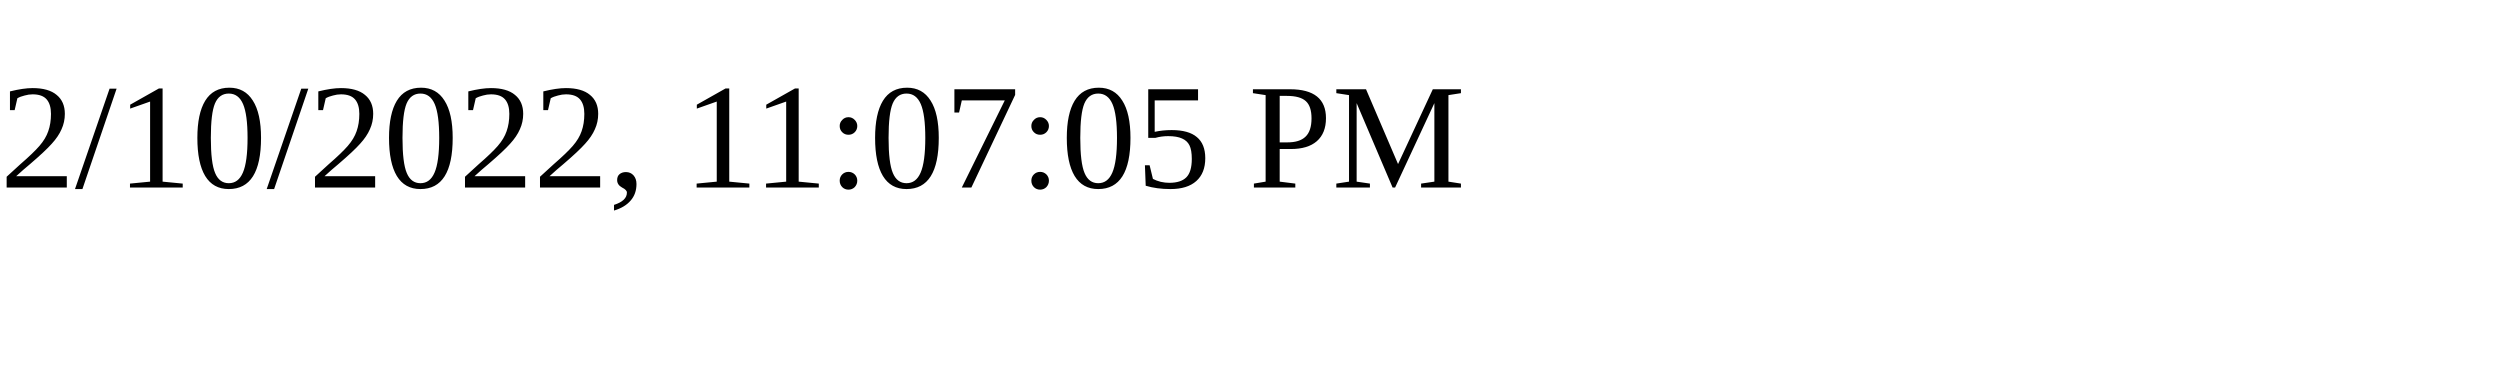
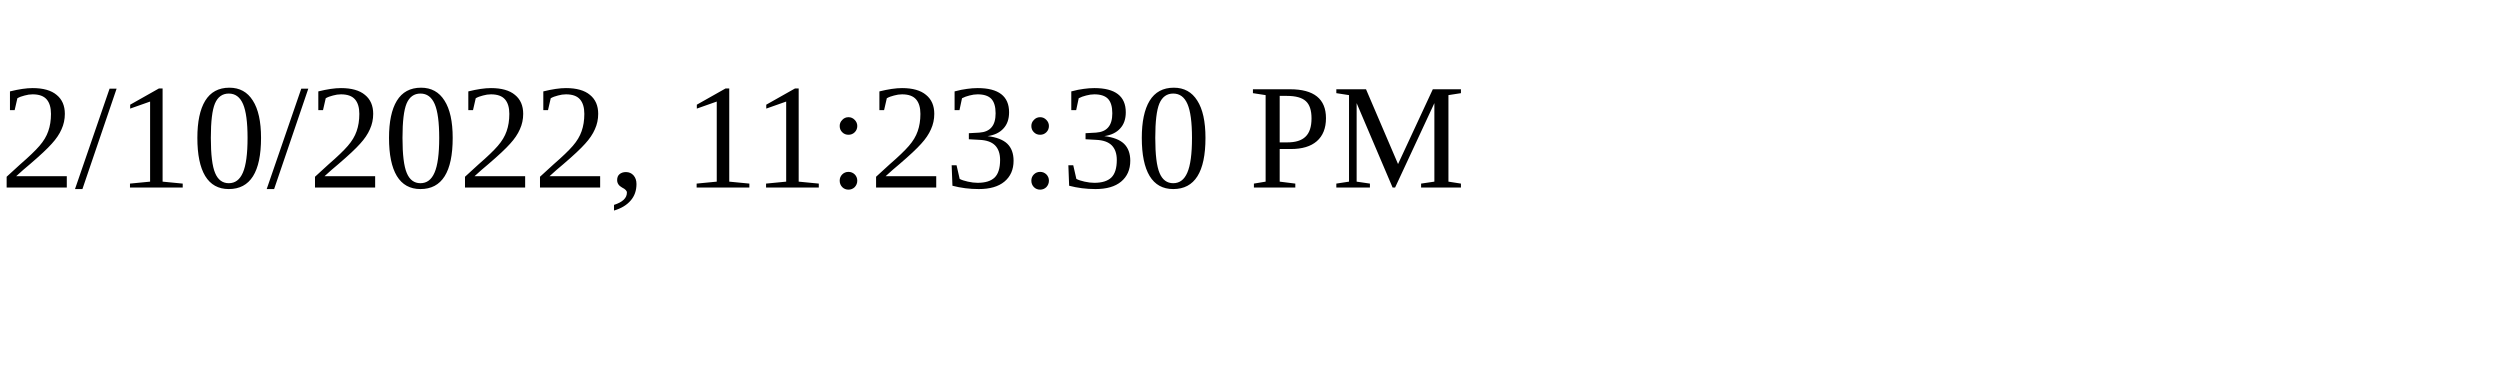
<svg xmlns="http://www.w3.org/2000/svg" height="30" width="200">
-   <text x="0" y="15">2/10/2022, 11:07:05 PM</text>
+   <text x="0" y="15">2/10/2022, 11:23:30 PM</text>
</svg>
